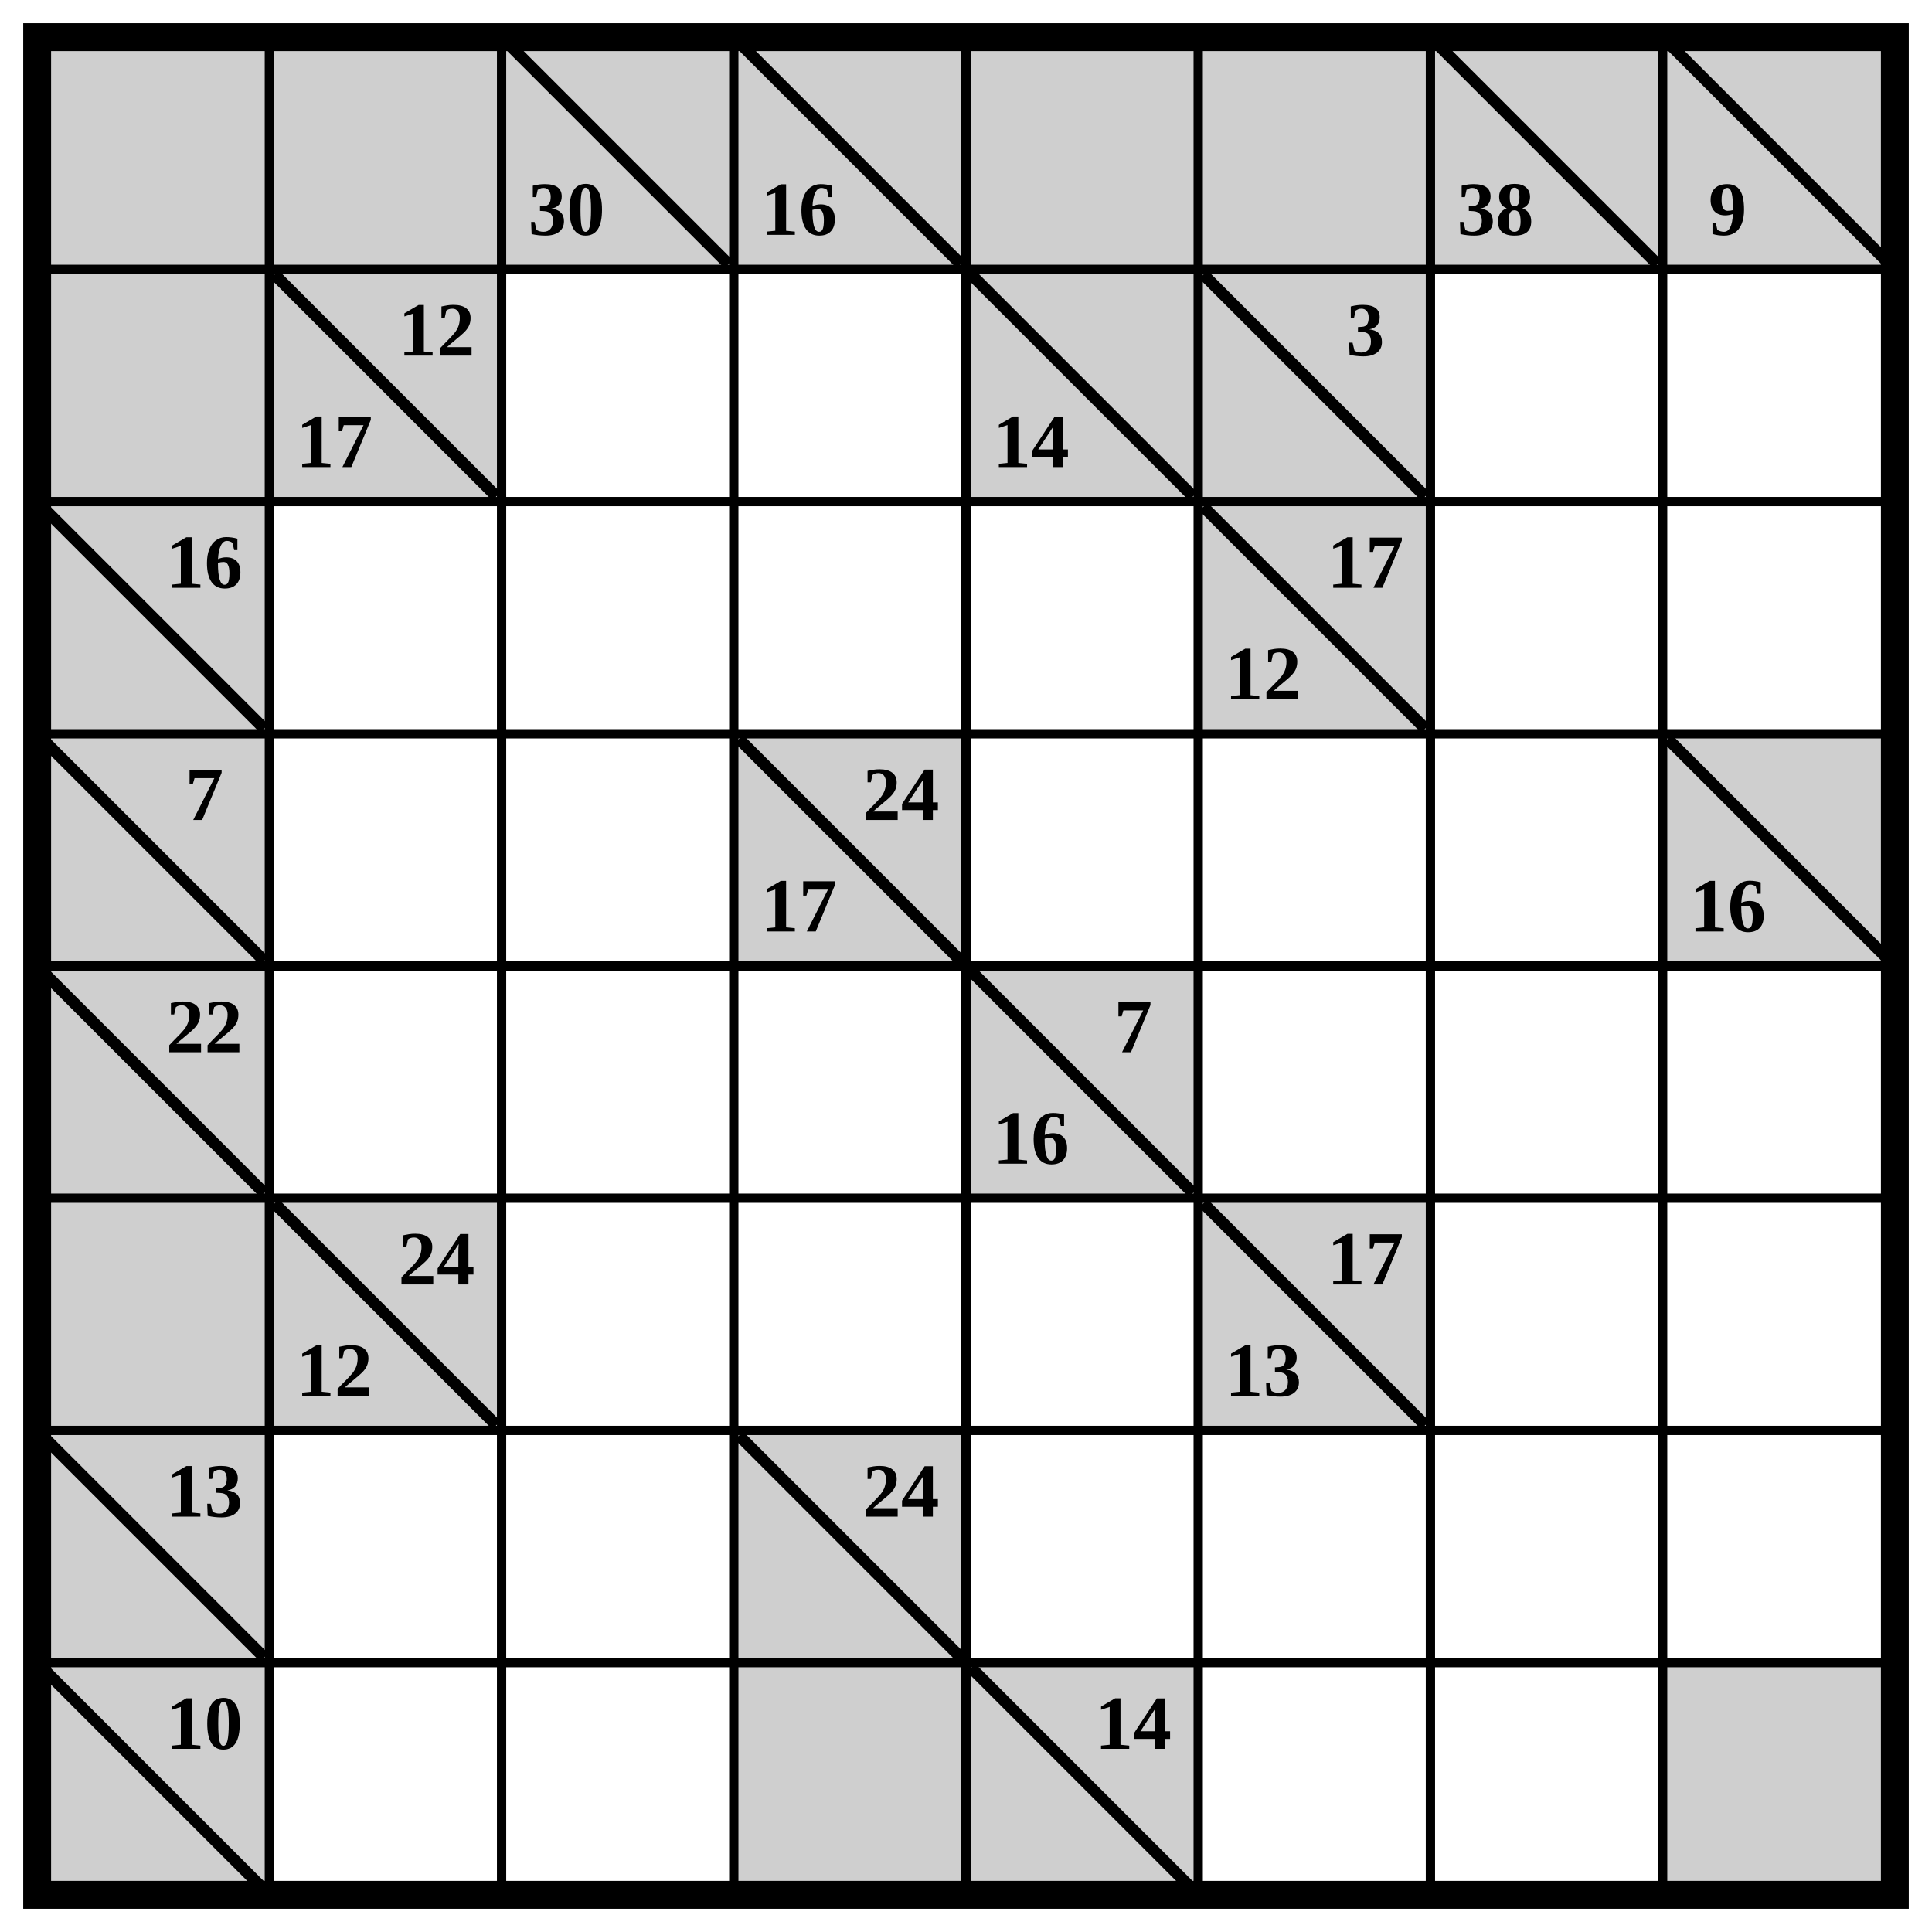
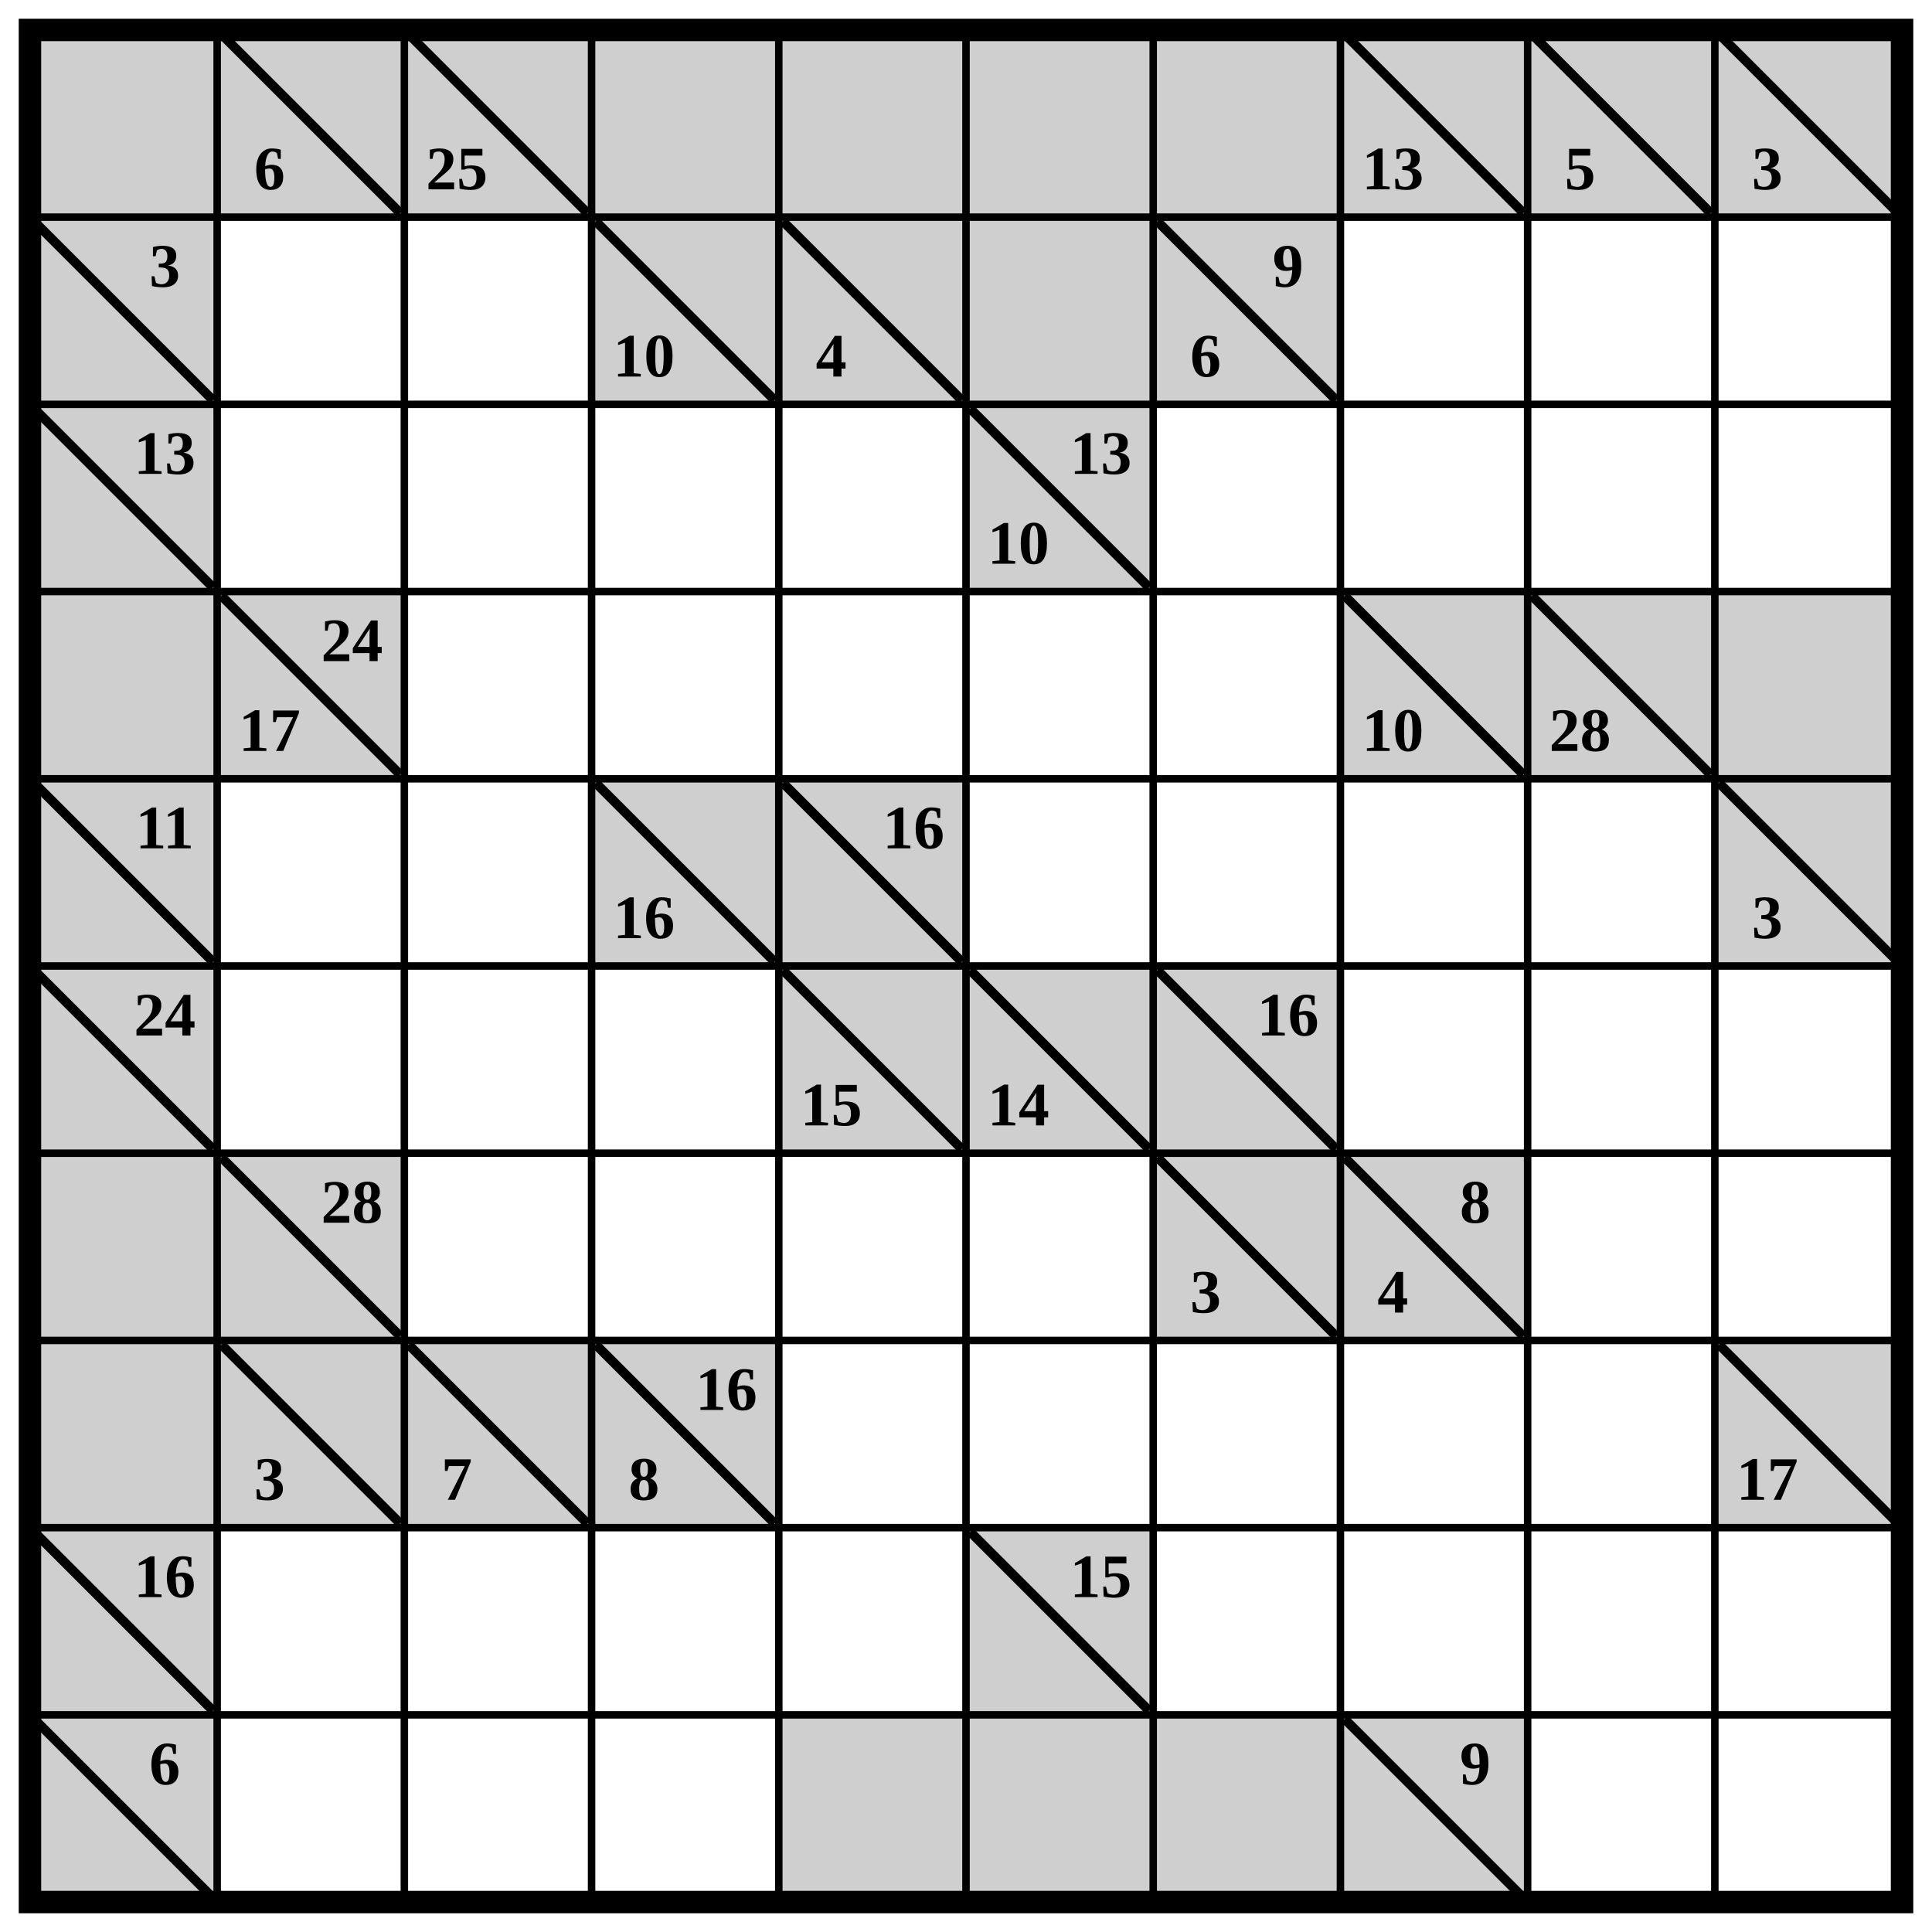
- <svg xmlns="http://www.w3.org/2000/svg" class="p" viewBox="0 0 832 832" preserveAspectRatio="xMidYMid meet" shape-rendering="geometricPrecision">
+ <svg xmlns="http://www.w3.org/2000/svg" class="p" viewBox="0 0 1032 1032" preserveAspectRatio="xMidYMid meet" shape-rendering="geometricPrecision">
  <g fill="#cfcfcf">
    <rect x="16" y="16" width="100" height="100" />
    <rect x="116" y="16" width="100" height="100" />
-     <rect x="216" y="16" width="100" height="100" />
  </g>
+   <line x1="120" y1="20" x2="212" y2="112" stroke="#000" stroke-width="5" stroke-linecap="square" />
+   <text x="144" y="90" font-size="33" text-anchor="middle" dominant-baseline="central" fill="#000" font-weight="700">6</text>
+   <rect x="216" y="16" width="100" height="100" fill="#cfcfcf" />
  <line x1="220" y1="20" x2="312" y2="112" stroke="#000" stroke-width="5" stroke-linecap="square" />
-   <text x="244" y="90" font-size="33" text-anchor="middle" dominant-baseline="central" fill="#000" font-weight="700">30</text>
-   <rect x="316" y="16" width="100" height="100" fill="#cfcfcf" />
-   <line x1="320" y1="20" x2="412" y2="112" stroke="#000" stroke-width="5" stroke-linecap="square" />
-   <text x="344" y="90" font-size="33" text-anchor="middle" dominant-baseline="central" fill="#000" font-weight="700">16</text>
+   <text x="244" y="90" font-size="33" text-anchor="middle" dominant-baseline="central" fill="#000" font-weight="700">25</text>
  <g fill="#cfcfcf">
+     <rect x="316" y="16" width="100" height="100" />
    <rect x="416" y="16" width="100" height="100" />
    <rect x="516" y="16" width="100" height="100" />
    <rect x="616" y="16" width="100" height="100" />
+     <rect x="716" y="16" width="100" height="100" />
  </g>
-   <line x1="620" y1="20" x2="712" y2="112" stroke="#000" stroke-width="5" stroke-linecap="square" />
-   <text x="644" y="90" font-size="33" text-anchor="middle" dominant-baseline="central" fill="#000" font-weight="700">38</text>
-   <rect x="716" y="16" width="100" height="100" fill="#cfcfcf" />
  <line x1="720" y1="20" x2="812" y2="112" stroke="#000" stroke-width="5" stroke-linecap="square" />
-   <text x="744" y="90" font-size="33" text-anchor="middle" dominant-baseline="central" fill="#000" font-weight="700">9</text>
-   <g fill="#cfcfcf">
-     <rect x="16" y="116" width="100" height="100" />
-     <rect x="116" y="116" width="100" height="100" />
-   </g>
-   <line x1="120" y1="120" x2="212" y2="212" stroke="#000" stroke-width="5" stroke-linecap="square" />
-   <g fill="#000" font-size="33" font-weight="700" text-anchor="middle" dominant-baseline="central">
-     <text x="188" y="142">12</text>
-     <text x="144" y="190">17</text>
-   </g>
+   <text x="744" y="90" font-size="33" text-anchor="middle" dominant-baseline="central" fill="#000" font-weight="700">13</text>
+   <rect x="816" y="16" width="100" height="100" fill="#cfcfcf" />
+   <line x1="820" y1="20" x2="912" y2="112" stroke="#000" stroke-width="5" stroke-linecap="square" />
+   <text x="844" y="90" font-size="33" text-anchor="middle" dominant-baseline="central" fill="#000" font-weight="700">5</text>
+   <rect x="916" y="16" width="100" height="100" fill="#cfcfcf" />
+   <line x1="920" y1="20" x2="1012" y2="112" stroke="#000" stroke-width="5" stroke-linecap="square" />
+   <text x="944" y="90" font-size="33" text-anchor="middle" dominant-baseline="central" fill="#000" font-weight="700">3</text>
+   <rect x="16" y="116" width="100" height="100" fill="#cfcfcf" />
+   <line x1="20" y1="120" x2="112" y2="212" stroke="#000" stroke-width="5" stroke-linecap="square" />
+   <text x="88" y="142" font-size="33" text-anchor="middle" dominant-baseline="central" fill="#000" font-weight="700">3</text>
+   <rect x="316" y="116" width="100" height="100" fill="#cfcfcf" />
+   <line x1="320" y1="120" x2="412" y2="212" stroke="#000" stroke-width="5" stroke-linecap="square" />
+   <text x="344" y="190" font-size="33" text-anchor="middle" dominant-baseline="central" fill="#000" font-weight="700">10</text>
  <rect x="416" y="116" width="100" height="100" fill="#cfcfcf" />
  <line x1="420" y1="120" x2="512" y2="212" stroke="#000" stroke-width="5" stroke-linecap="square" />
-   <text x="444" y="190" font-size="33" text-anchor="middle" dominant-baseline="central" fill="#000" font-weight="700">14</text>
-   <rect x="516" y="116" width="100" height="100" fill="#cfcfcf" />
-   <line x1="520" y1="120" x2="612" y2="212" stroke="#000" stroke-width="5" stroke-linecap="square" />
-   <text x="588" y="142" font-size="33" text-anchor="middle" dominant-baseline="central" fill="#000" font-weight="700">3</text>
+   <text x="444" y="190" font-size="33" text-anchor="middle" dominant-baseline="central" fill="#000" font-weight="700">4</text>
+   <g fill="#cfcfcf">
+     <rect x="516" y="116" width="100" height="100" />
+     <rect x="616" y="116" width="100" height="100" />
+   </g>
+   <line x1="620" y1="120" x2="712" y2="212" stroke="#000" stroke-width="5" stroke-linecap="square" />
+   <g fill="#000" font-size="33" font-weight="700" text-anchor="middle" dominant-baseline="central">
+     <text x="688" y="142">9</text>
+     <text x="644" y="190">6</text>
+   </g>
  <rect x="16" y="216" width="100" height="100" fill="#cfcfcf" />
  <line x1="20" y1="220" x2="112" y2="312" stroke="#000" stroke-width="5" stroke-linecap="square" />
-   <text x="88" y="242" font-size="33" text-anchor="middle" dominant-baseline="central" fill="#000" font-weight="700">16</text>
+   <text x="88" y="242" font-size="33" text-anchor="middle" dominant-baseline="central" fill="#000" font-weight="700">13</text>
  <rect x="516" y="216" width="100" height="100" fill="#cfcfcf" />
  <line x1="520" y1="220" x2="612" y2="312" stroke="#000" stroke-width="5" stroke-linecap="square" />
  <g fill="#000" font-size="33" font-weight="700" text-anchor="middle" dominant-baseline="central">
-     <text x="588" y="242">17</text>
-     <text x="544" y="290">12</text>
+     <text x="588" y="242">13</text>
+     <text x="544" y="290">10</text>
  </g>
-   <rect x="16" y="316" width="100" height="100" fill="#cfcfcf" />
-   <line x1="20" y1="320" x2="112" y2="412" stroke="#000" stroke-width="5" stroke-linecap="square" />
-   <text x="88" y="342" font-size="33" text-anchor="middle" dominant-baseline="central" fill="#000" font-weight="700">7</text>
-   <rect x="316" y="316" width="100" height="100" fill="#cfcfcf" />
-   <line x1="320" y1="320" x2="412" y2="412" stroke="#000" stroke-width="5" stroke-linecap="square" />
+   <g fill="#cfcfcf">
+     <rect x="16" y="316" width="100" height="100" />
+     <rect x="116" y="316" width="100" height="100" />
+   </g>
+   <line x1="120" y1="320" x2="212" y2="412" stroke="#000" stroke-width="5" stroke-linecap="square" />
  <g fill="#000" font-size="33" font-weight="700" text-anchor="middle" dominant-baseline="central">
-     <text x="388" y="342">24</text>
-     <text x="344" y="390">17</text>
+     <text x="188" y="342">24</text>
+     <text x="144" y="390">17</text>
  </g>
  <rect x="716" y="316" width="100" height="100" fill="#cfcfcf" />
  <line x1="720" y1="320" x2="812" y2="412" stroke="#000" stroke-width="5" stroke-linecap="square" />
-   <text x="744" y="390" font-size="33" text-anchor="middle" dominant-baseline="central" fill="#000" font-weight="700">16</text>
-   <rect x="16" y="416" width="100" height="100" fill="#cfcfcf" />
+   <text x="744" y="390" font-size="33" text-anchor="middle" dominant-baseline="central" fill="#000" font-weight="700">10</text>
+   <rect x="816" y="316" width="100" height="100" fill="#cfcfcf" />
+   <line x1="820" y1="320" x2="912" y2="412" stroke="#000" stroke-width="5" stroke-linecap="square" />
+   <text x="844" y="390" font-size="33" text-anchor="middle" dominant-baseline="central" fill="#000" font-weight="700">28</text>
+   <g fill="#cfcfcf">
+     <rect x="916" y="316" width="100" height="100" />
+     <rect x="16" y="416" width="100" height="100" />
+   </g>
  <line x1="20" y1="420" x2="112" y2="512" stroke="#000" stroke-width="5" stroke-linecap="square" />
-   <text x="88" y="442" font-size="33" text-anchor="middle" dominant-baseline="central" fill="#000" font-weight="700">22</text>
+   <text x="88" y="442" font-size="33" text-anchor="middle" dominant-baseline="central" fill="#000" font-weight="700">11</text>
+   <rect x="316" y="416" width="100" height="100" fill="#cfcfcf" />
+   <line x1="320" y1="420" x2="412" y2="512" stroke="#000" stroke-width="5" stroke-linecap="square" />
+   <text x="344" y="490" font-size="33" text-anchor="middle" dominant-baseline="central" fill="#000" font-weight="700">16</text>
  <rect x="416" y="416" width="100" height="100" fill="#cfcfcf" />
  <line x1="420" y1="420" x2="512" y2="512" stroke="#000" stroke-width="5" stroke-linecap="square" />
+   <text x="488" y="442" font-size="33" text-anchor="middle" dominant-baseline="central" fill="#000" font-weight="700">16</text>
+   <rect x="916" y="416" width="100" height="100" fill="#cfcfcf" />
+   <line x1="920" y1="420" x2="1012" y2="512" stroke="#000" stroke-width="5" stroke-linecap="square" />
+   <text x="944" y="490" font-size="33" text-anchor="middle" dominant-baseline="central" fill="#000" font-weight="700">3</text>
+   <rect x="16" y="516" width="100" height="100" fill="#cfcfcf" />
+   <line x1="20" y1="520" x2="112" y2="612" stroke="#000" stroke-width="5" stroke-linecap="square" />
+   <text x="88" y="542" font-size="33" text-anchor="middle" dominant-baseline="central" fill="#000" font-weight="700">24</text>
+   <rect x="416" y="516" width="100" height="100" fill="#cfcfcf" />
+   <line x1="420" y1="520" x2="512" y2="612" stroke="#000" stroke-width="5" stroke-linecap="square" />
+   <text x="444" y="590" font-size="33" text-anchor="middle" dominant-baseline="central" fill="#000" font-weight="700">15</text>
+   <rect x="516" y="516" width="100" height="100" fill="#cfcfcf" />
+   <line x1="520" y1="520" x2="612" y2="612" stroke="#000" stroke-width="5" stroke-linecap="square" />
+   <text x="544" y="590" font-size="33" text-anchor="middle" dominant-baseline="central" fill="#000" font-weight="700">14</text>
+   <rect x="616" y="516" width="100" height="100" fill="#cfcfcf" />
+   <line x1="620" y1="520" x2="712" y2="612" stroke="#000" stroke-width="5" stroke-linecap="square" />
+   <text x="688" y="542" font-size="33" text-anchor="middle" dominant-baseline="central" fill="#000" font-weight="700">16</text>
+   <g fill="#cfcfcf">
+     <rect x="16" y="616" width="100" height="100" />
+     <rect x="116" y="616" width="100" height="100" />
+   </g>
+   <line x1="120" y1="620" x2="212" y2="712" stroke="#000" stroke-width="5" stroke-linecap="square" />
+   <text x="188" y="642" font-size="33" text-anchor="middle" dominant-baseline="central" fill="#000" font-weight="700">28</text>
+   <rect x="616" y="616" width="100" height="100" fill="#cfcfcf" />
+   <line x1="620" y1="620" x2="712" y2="712" stroke="#000" stroke-width="5" stroke-linecap="square" />
+   <text x="644" y="690" font-size="33" text-anchor="middle" dominant-baseline="central" fill="#000" font-weight="700">3</text>
+   <rect x="716" y="616" width="100" height="100" fill="#cfcfcf" />
+   <line x1="720" y1="620" x2="812" y2="712" stroke="#000" stroke-width="5" stroke-linecap="square" />
  <g fill="#000" font-size="33" font-weight="700" text-anchor="middle" dominant-baseline="central">
-     <text x="488" y="442">7</text>
-     <text x="444" y="490">16</text>
+     <text x="788" y="642">8</text>
+     <text x="744" y="690">4</text>
  </g>
  <g fill="#cfcfcf">
-     <rect x="16" y="516" width="100" height="100" />
-     <rect x="116" y="516" width="100" height="100" />
+     <rect x="16" y="716" width="100" height="100" />
+     <rect x="116" y="716" width="100" height="100" />
  </g>
-   <line x1="120" y1="520" x2="212" y2="612" stroke="#000" stroke-width="5" stroke-linecap="square" />
+   <line x1="120" y1="720" x2="212" y2="812" stroke="#000" stroke-width="5" stroke-linecap="square" />
+   <text x="144" y="790" font-size="33" text-anchor="middle" dominant-baseline="central" fill="#000" font-weight="700">3</text>
+   <rect x="216" y="716" width="100" height="100" fill="#cfcfcf" />
+   <line x1="220" y1="720" x2="312" y2="812" stroke="#000" stroke-width="5" stroke-linecap="square" />
+   <text x="244" y="790" font-size="33" text-anchor="middle" dominant-baseline="central" fill="#000" font-weight="700">7</text>
+   <rect x="316" y="716" width="100" height="100" fill="#cfcfcf" />
+   <line x1="320" y1="720" x2="412" y2="812" stroke="#000" stroke-width="5" stroke-linecap="square" />
  <g fill="#000" font-size="33" font-weight="700" text-anchor="middle" dominant-baseline="central">
-     <text x="188" y="542">24</text>
-     <text x="144" y="590">12</text>
+     <text x="388" y="742">16</text>
+     <text x="344" y="790">8</text>
  </g>
-   <rect x="516" y="516" width="100" height="100" fill="#cfcfcf" />
-   <line x1="520" y1="520" x2="612" y2="612" stroke="#000" stroke-width="5" stroke-linecap="square" />
-   <g fill="#000" font-size="33" font-weight="700" text-anchor="middle" dominant-baseline="central">
-     <text x="588" y="542">17</text>
-     <text x="544" y="590">13</text>
+   <rect x="916" y="716" width="100" height="100" fill="#cfcfcf" />
+   <line x1="920" y1="720" x2="1012" y2="812" stroke="#000" stroke-width="5" stroke-linecap="square" />
+   <text x="944" y="790" font-size="33" text-anchor="middle" dominant-baseline="central" fill="#000" font-weight="700">17</text>
+   <rect x="16" y="816" width="100" height="100" fill="#cfcfcf" />
+   <line x1="20" y1="820" x2="112" y2="912" stroke="#000" stroke-width="5" stroke-linecap="square" />
+   <text x="88" y="842" font-size="33" text-anchor="middle" dominant-baseline="central" fill="#000" font-weight="700">16</text>
+   <rect x="516" y="816" width="100" height="100" fill="#cfcfcf" />
+   <line x1="520" y1="820" x2="612" y2="912" stroke="#000" stroke-width="5" stroke-linecap="square" />
+   <text x="588" y="842" font-size="33" text-anchor="middle" dominant-baseline="central" fill="#000" font-weight="700">15</text>
+   <rect x="16" y="916" width="100" height="100" fill="#cfcfcf" />
+   <line x1="20" y1="920" x2="112" y2="1012" stroke="#000" stroke-width="5" stroke-linecap="square" />
+   <text x="88" y="942" font-size="33" text-anchor="middle" dominant-baseline="central" fill="#000" font-weight="700">6</text>
+   <g fill="#cfcfcf">
+     <rect x="416" y="916" width="100" height="100" />
+     <rect x="516" y="916" width="100" height="100" />
+     <rect x="616" y="916" width="100" height="100" />
+     <rect x="716" y="916" width="100" height="100" />
  </g>
-   <rect x="16" y="616" width="100" height="100" fill="#cfcfcf" />
-   <line x1="20" y1="620" x2="112" y2="712" stroke="#000" stroke-width="5" stroke-linecap="square" />
-   <text x="88" y="642" font-size="33" text-anchor="middle" dominant-baseline="central" fill="#000" font-weight="700">13</text>
-   <rect x="316" y="616" width="100" height="100" fill="#cfcfcf" />
-   <line x1="320" y1="620" x2="412" y2="712" stroke="#000" stroke-width="5" stroke-linecap="square" />
-   <text x="388" y="642" font-size="33" text-anchor="middle" dominant-baseline="central" fill="#000" font-weight="700">24</text>
-   <rect x="16" y="716" width="100" height="100" fill="#cfcfcf" />
-   <line x1="20" y1="720" x2="112" y2="812" stroke="#000" stroke-width="5" stroke-linecap="square" />
-   <text x="88" y="742" font-size="33" text-anchor="middle" dominant-baseline="central" fill="#000" font-weight="700">10</text>
-   <g fill="#cfcfcf">
-     <rect x="316" y="716" width="100" height="100" />
-     <rect x="416" y="716" width="100" height="100" />
-   </g>
-   <line x1="420" y1="720" x2="512" y2="812" stroke="#000" stroke-width="5" stroke-linecap="square" />
-   <text x="488" y="742" font-size="33" text-anchor="middle" dominant-baseline="central" fill="#000" font-weight="700">14</text>
-   <rect x="716" y="716" width="100" height="100" fill="#cfcfcf" />
-   <path d="M16 116H816M116 16V816M16 216H816M216 16V816M16 316H816M316 16V816M16 416H816M416 16V816M16 516H816M516 16V816M16 616H816M616 16V816M16 716H816M716 16V816" fill="none" stroke="#000" stroke-width="4" stroke-linecap="square" />
-   <rect x="16" y="16" width="800" height="800" fill="none" stroke="#000" stroke-width="12" />
+   <line x1="720" y1="920" x2="812" y2="1012" stroke="#000" stroke-width="5" stroke-linecap="square" />
+   <text x="788" y="942" font-size="33" text-anchor="middle" dominant-baseline="central" fill="#000" font-weight="700">9</text>
+   <path d="M16 116H1016M116 16V1016M16 216H1016M216 16V1016M16 316H1016M316 16V1016M16 416H1016M416 16V1016M16 516H1016M516 16V1016M16 616H1016M616 16V1016M16 716H1016M716 16V1016M16 816H1016M816 16V1016M16 916H1016M916 16V1016" fill="none" stroke="#000" stroke-width="4" stroke-linecap="square" />
+   <rect x="16" y="16" width="1000" height="1000" fill="none" stroke="#000" stroke-width="12" />
</svg>
